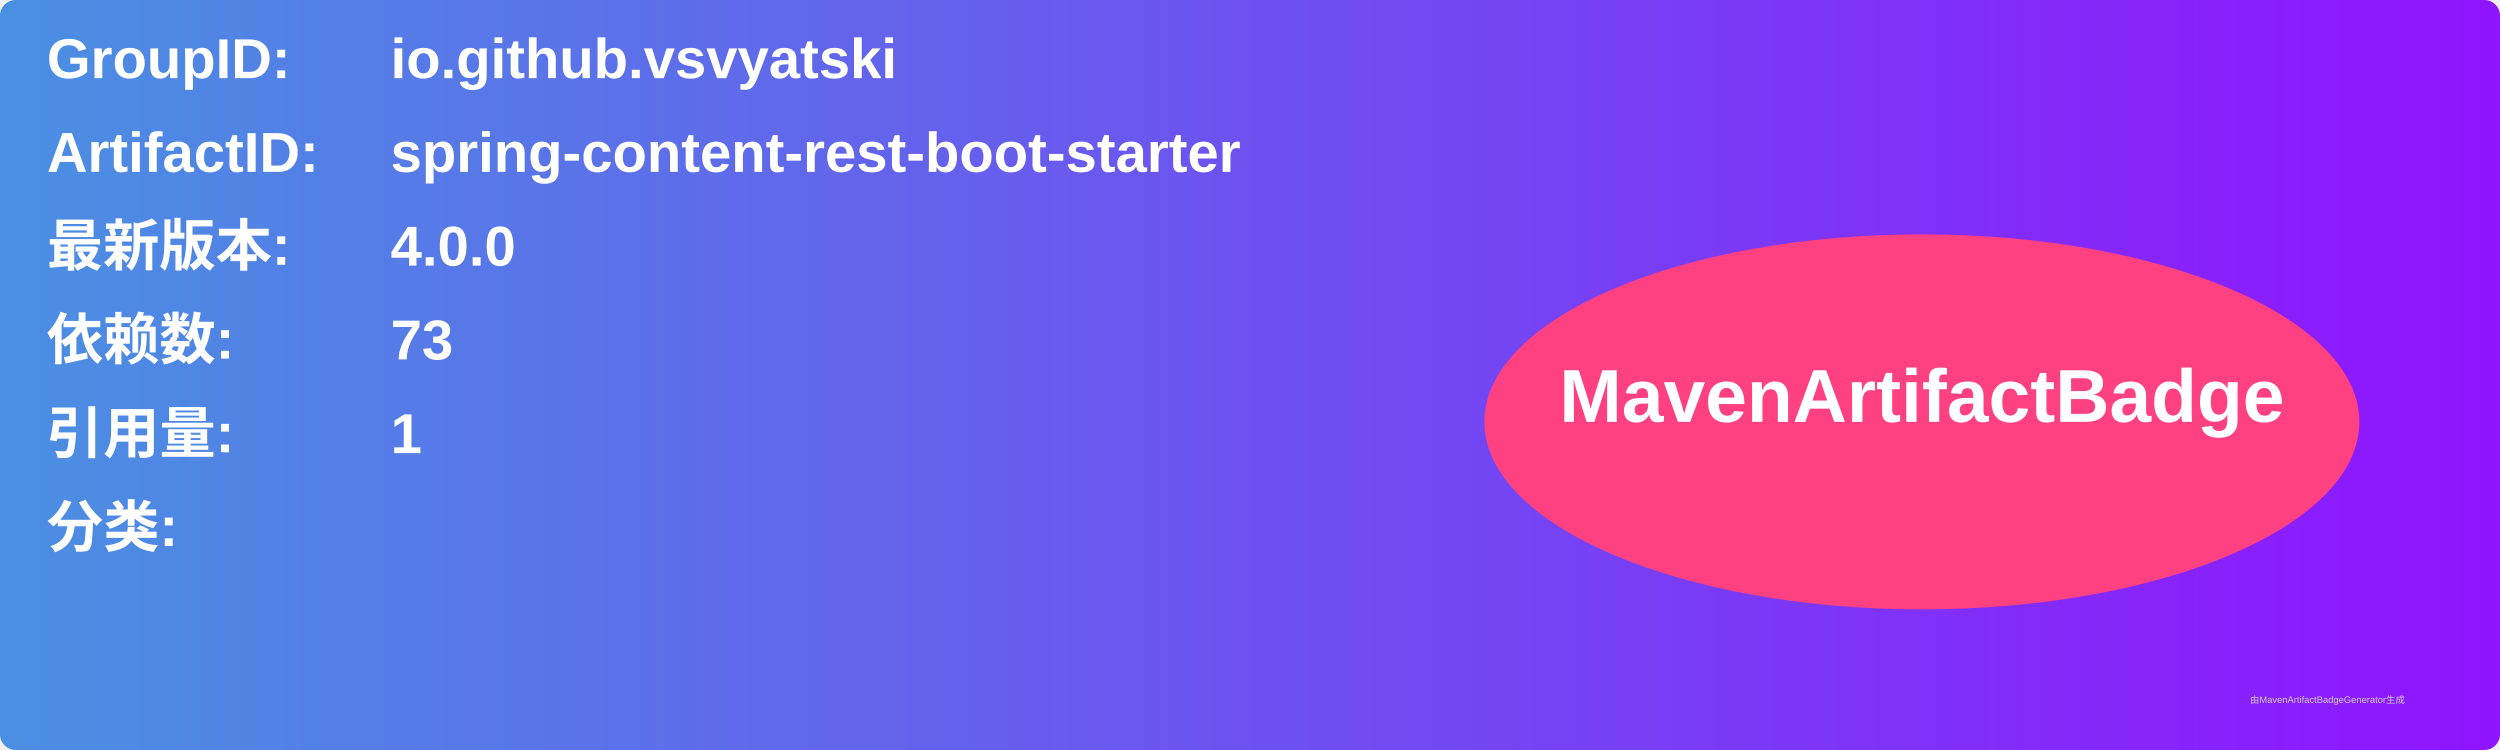
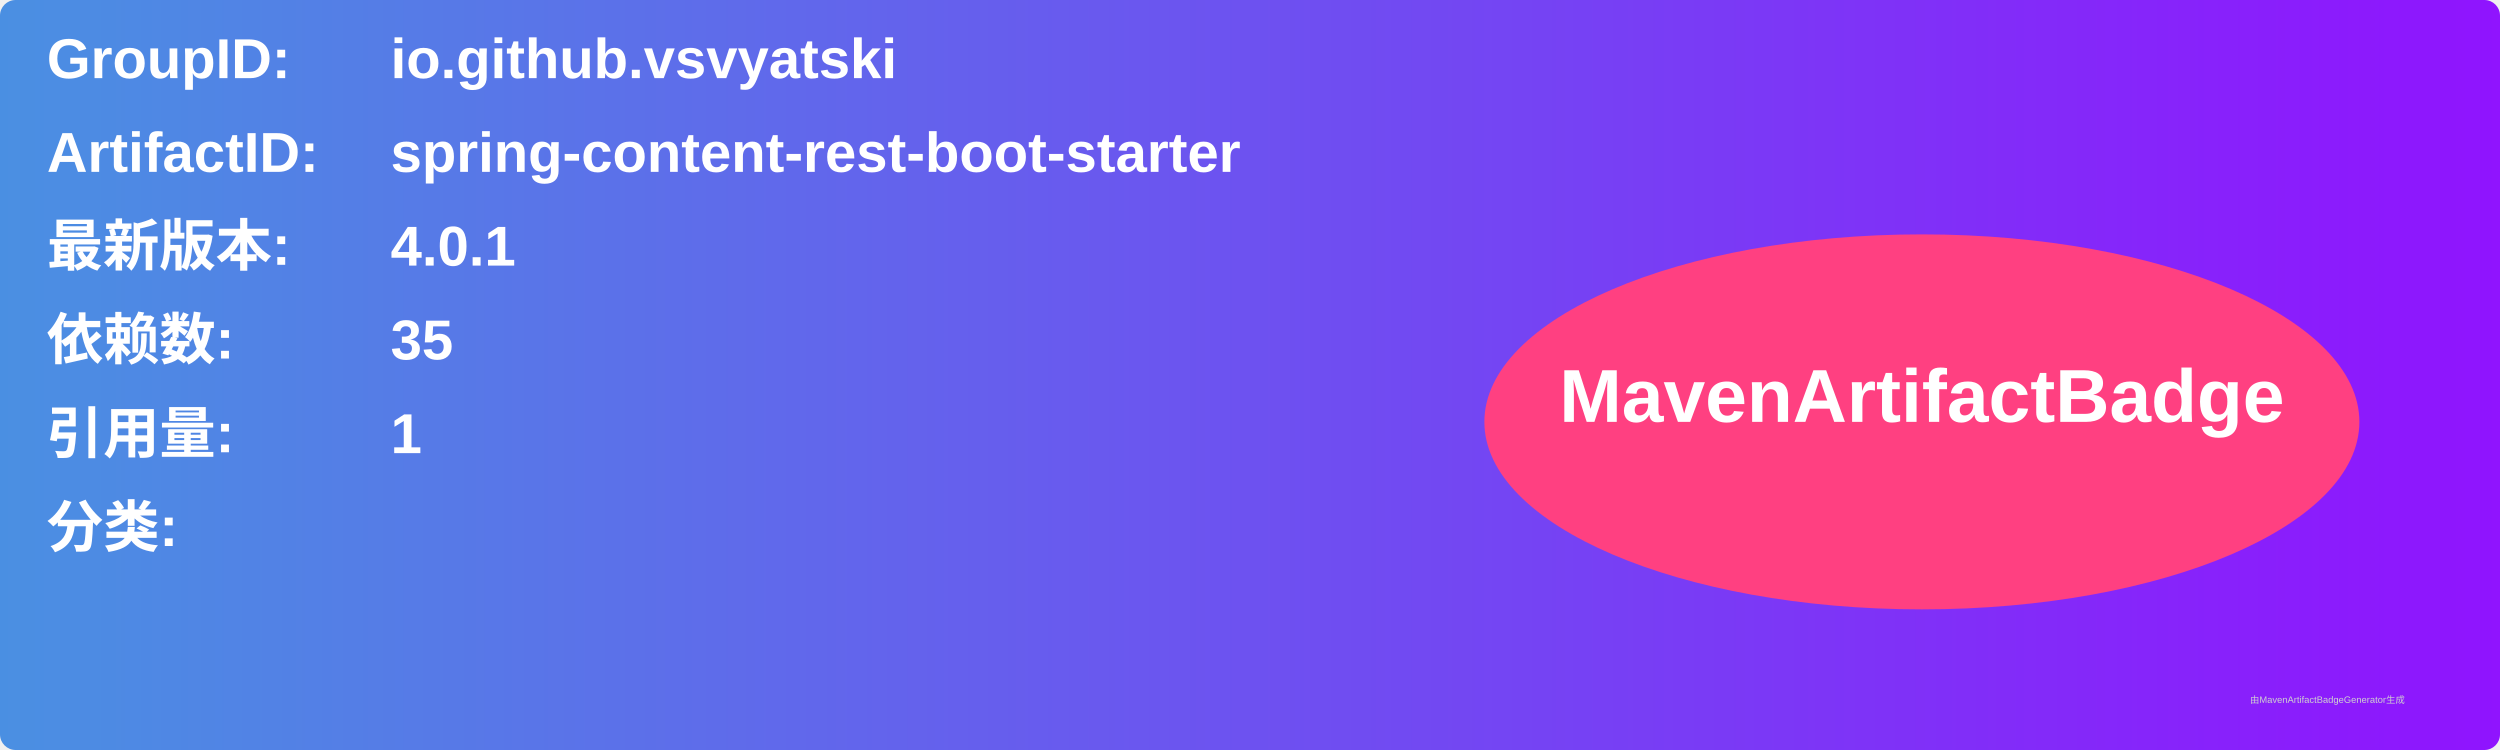
<svg xmlns="http://www.w3.org/2000/svg" width="800" height="240" viewBox="0 0 800 240">
  <linearGradient id="grad" x1="0%" y1="0%" x2="100%" y2="0%">
    <stop offset="0%" stop-color="#4a90e2" />
    <stop offset="100%" stop-color="#9013fe" />
  </linearGradient>
  <rect width="100%" height="100%" rx="5" ry="5" fill="url(#grad)" />
  <g transform="translate(15, 15)">
    <text x="0" y="10" font-family="Arial" font-size="18" fill="white" font-weight="bold" width="260">GroupID:</text>
    <text x="110" y="10" font-family="Arial" font-size="18" fill="white" font-weight="bold" width="460">io.github.vsvyatski</text>
    <text x="0" y="40" font-family="Arial" font-size="18" fill="white" font-weight="bold" width="260">ArtifactID:</text>
    <text x="110" y="40" font-family="Arial" font-size="18" fill="white" font-weight="bold" width="460">spring-content-rest-boot-starter</text>
    <text x="0" y="70" font-family="Arial" font-size="18" fill="white" font-weight="bold">最新版本:</text>
    <text x="110" y="70" font-family="Arial" font-size="18" fill="white" font-weight="bold">
-       <tspan font-weight="bold">4.0.0</tspan>
+       <tspan font-weight="bold">4.0.1</tspan>
    </text>
    <text x="0" y="100" font-family="Arial" font-size="18" fill="white" font-weight="bold">依赖数: </text>
    <text x="110" y="100" font-family="Arial" font-size="18" fill="white">
-       <tspan font-weight="bold">73</tspan>
+       <tspan font-weight="bold">35</tspan>
    </text>
    <text x="0" y="130" font-family="Arial" font-size="18" fill="white" font-weight="bold">引用量: </text>
    <text x="110" y="130" font-family="Arial" font-size="18" fill="white">
      <tspan font-weight="bold">1</tspan>
    </text>
    <text x="0" y="160" font-family="Arial" font-size="18" fill="white" font-weight="bold">分类:</text>
    <text x="10" y="190" font-family="Arial" font-size="10" fill="white">
      <tspan font-weight="bold" />
    </text>
    <ellipse cx="600" cy="120" rx="140" ry="60" fill="#ff4081" />
    <text x="600" y="120" text-anchor="middle" font-family="Arial" font-size="24" fill="white" font-weight="bold">MavenArtifactBadge</text>
  </g>
  <text x="720" y="225" font-family="Arial" font-size="3" fill="#d0d0d0">由MavenArtifactBadgeGenerator生成</text>
</svg>
